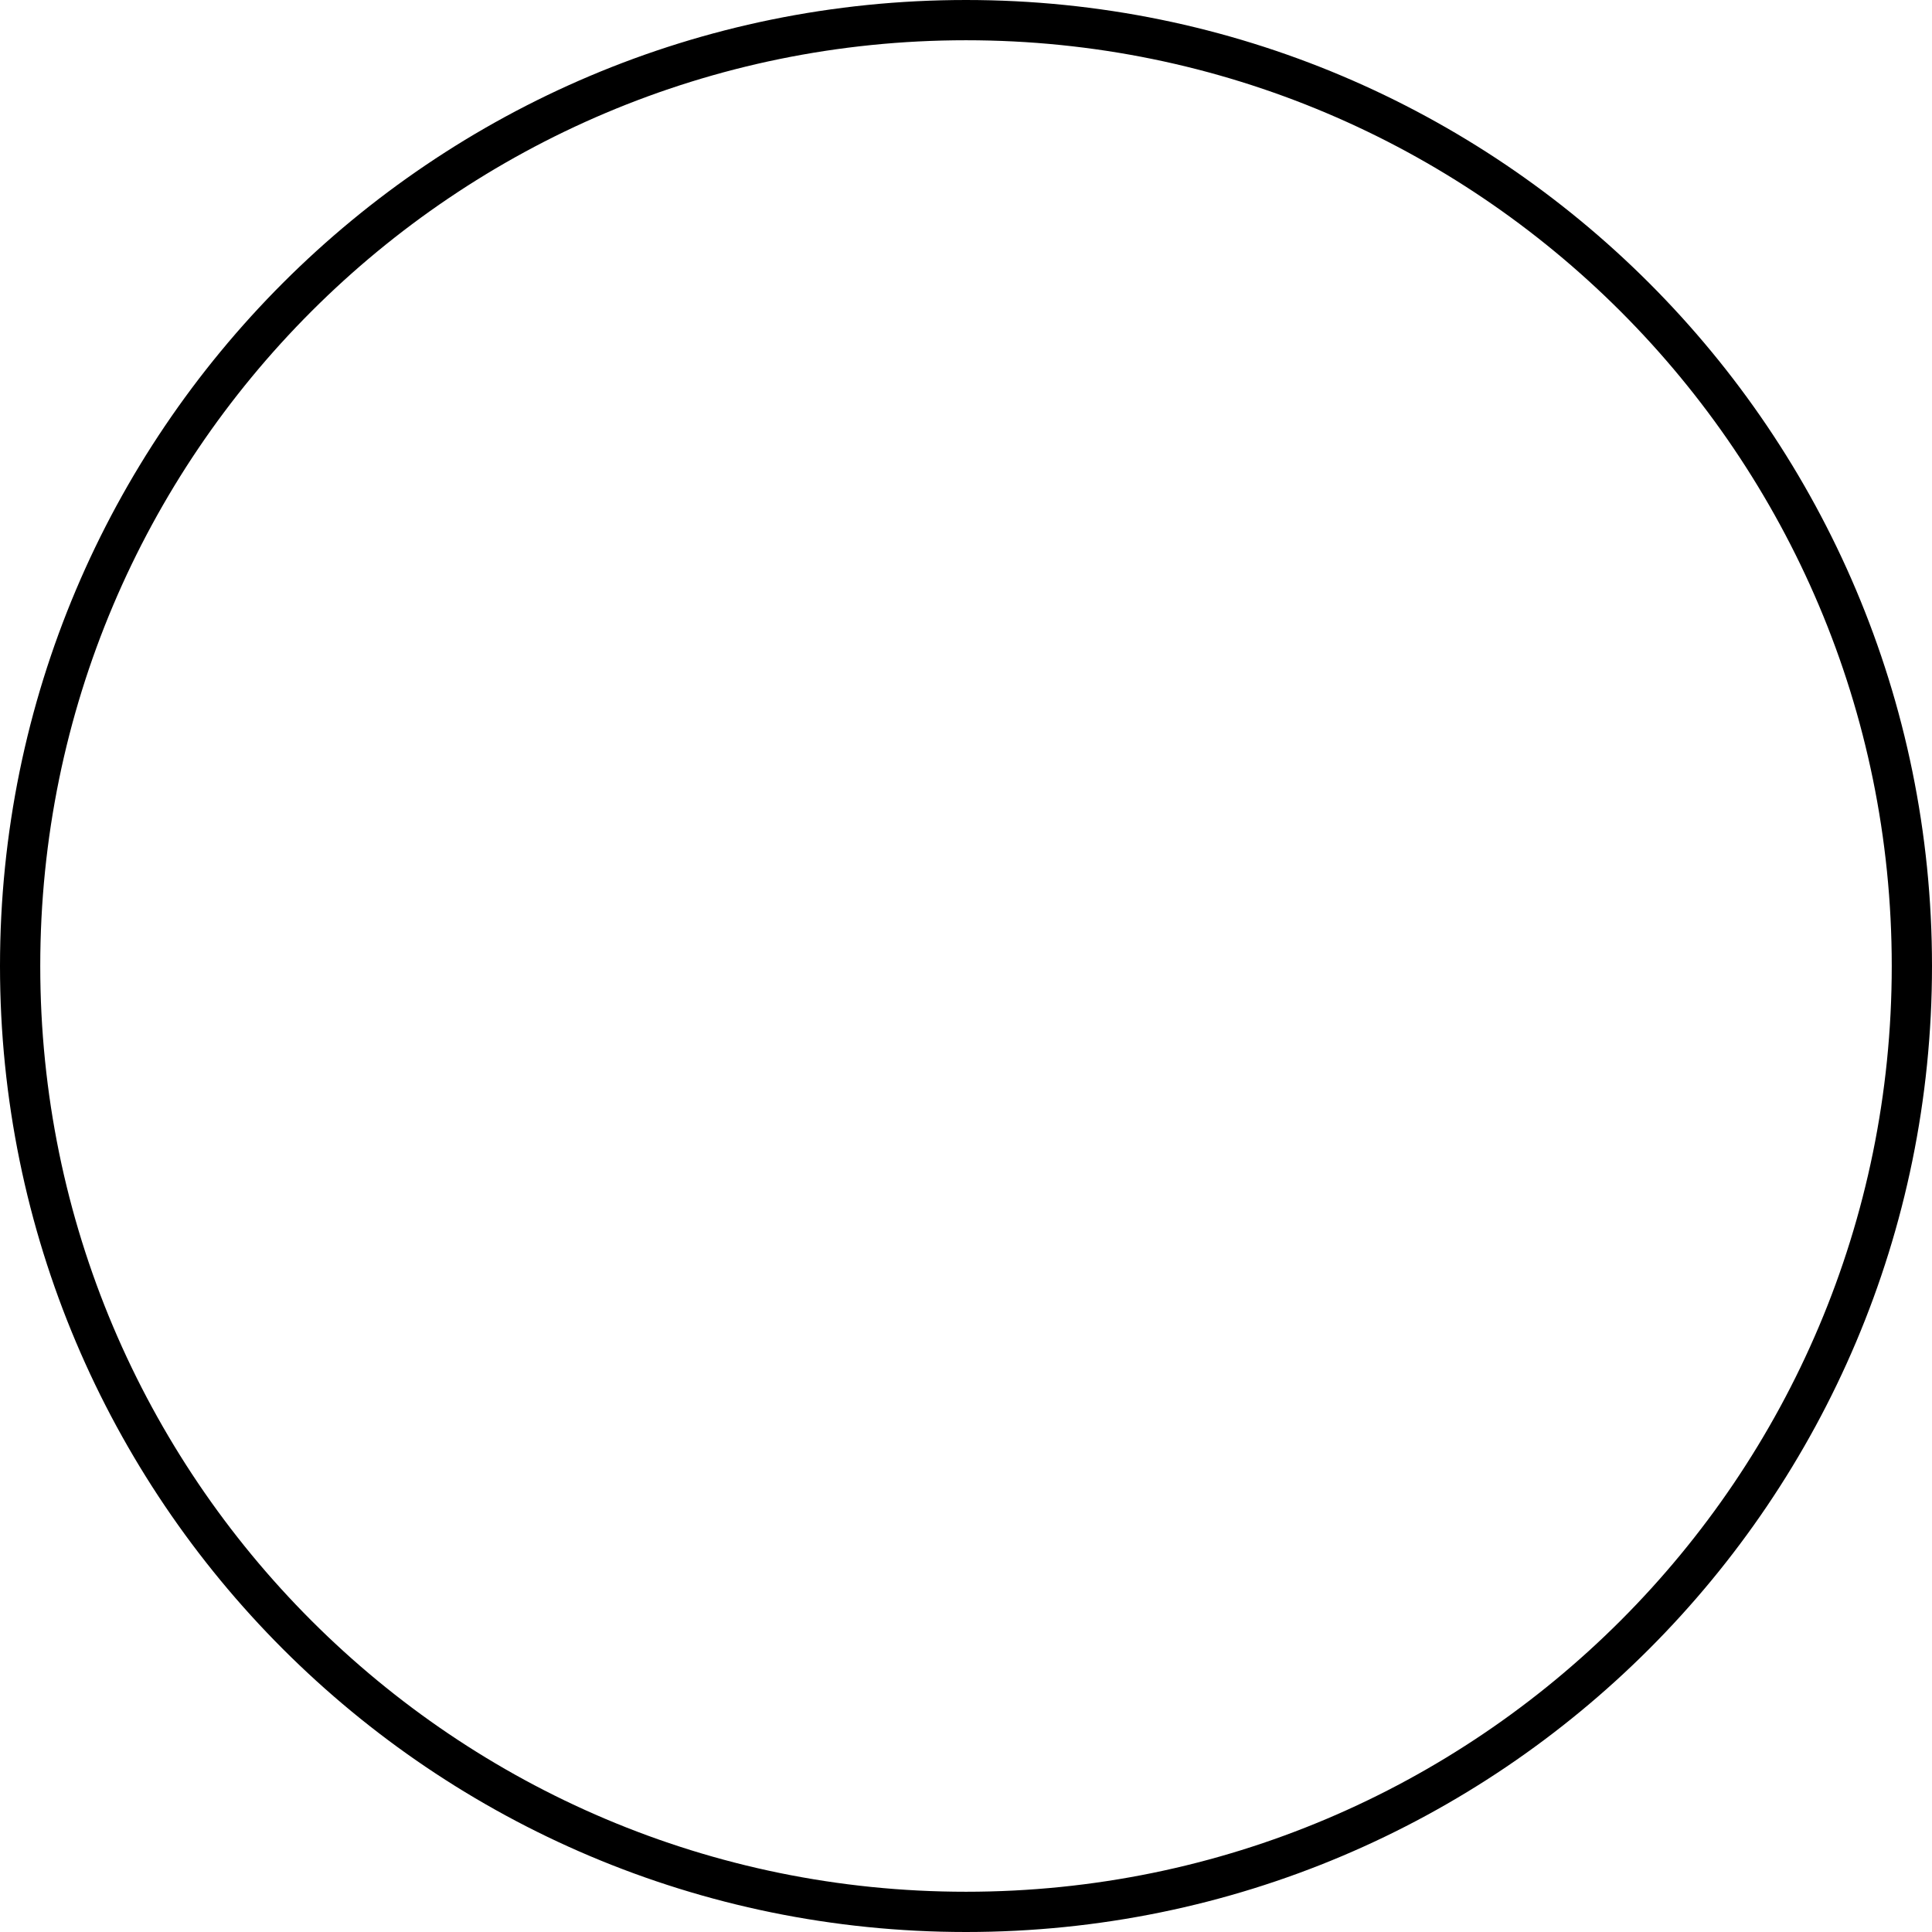
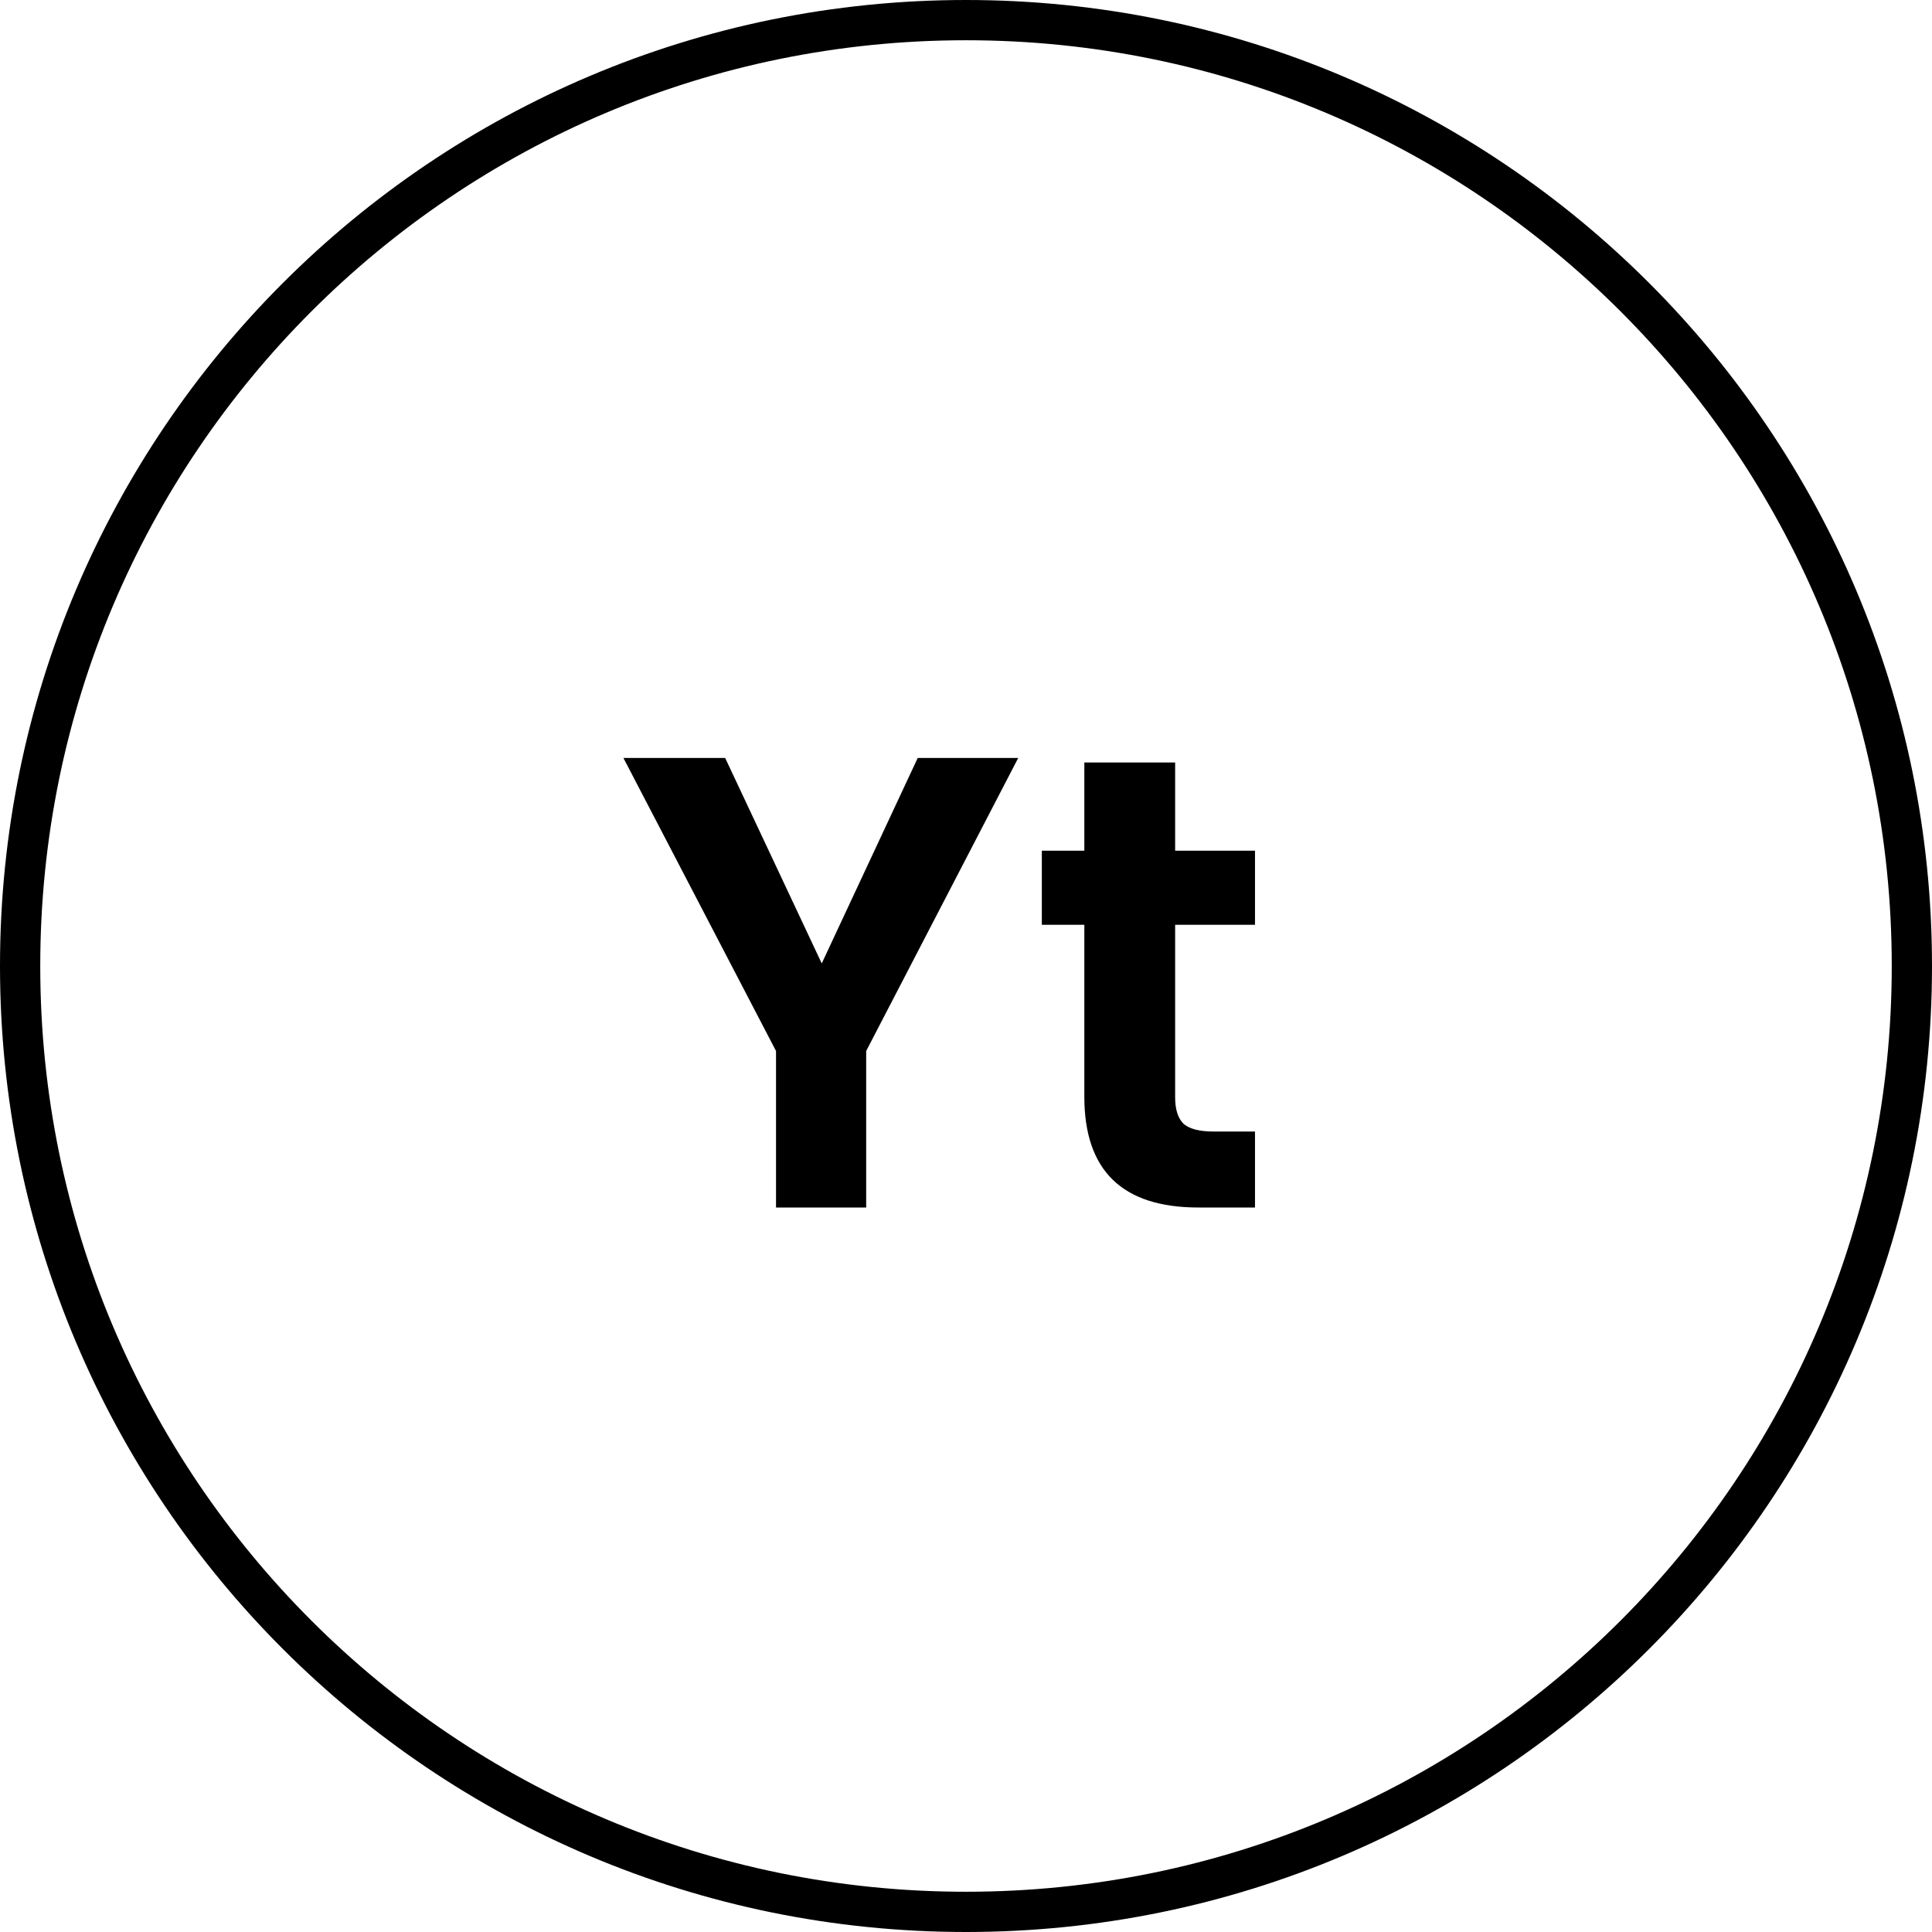
<svg xmlns="http://www.w3.org/2000/svg" width="48" height="48" viewBox="0 0 48 48" fill="none">
  <circle cx="24" cy="24" r="23.5" stroke="black" />
+   <path d="M25.297 18.832L21.52 26.112V30H19.28V26.112L15.489 18.832H18.017L20.416 23.936L22.8 18.832H25.297ZM29.196 22.976V27.264C29.196 27.563 29.266 27.781 29.404 27.92C29.554 28.048 29.799 28.112 30.14 28.112H31.18V30H29.772C27.884 30 26.94 29.083 26.94 27.248V22.976H25.884V21.136H26.94V18.944H29.196V21.136H31.18V22.976H29.196Z" fill="black" />
</svg>
